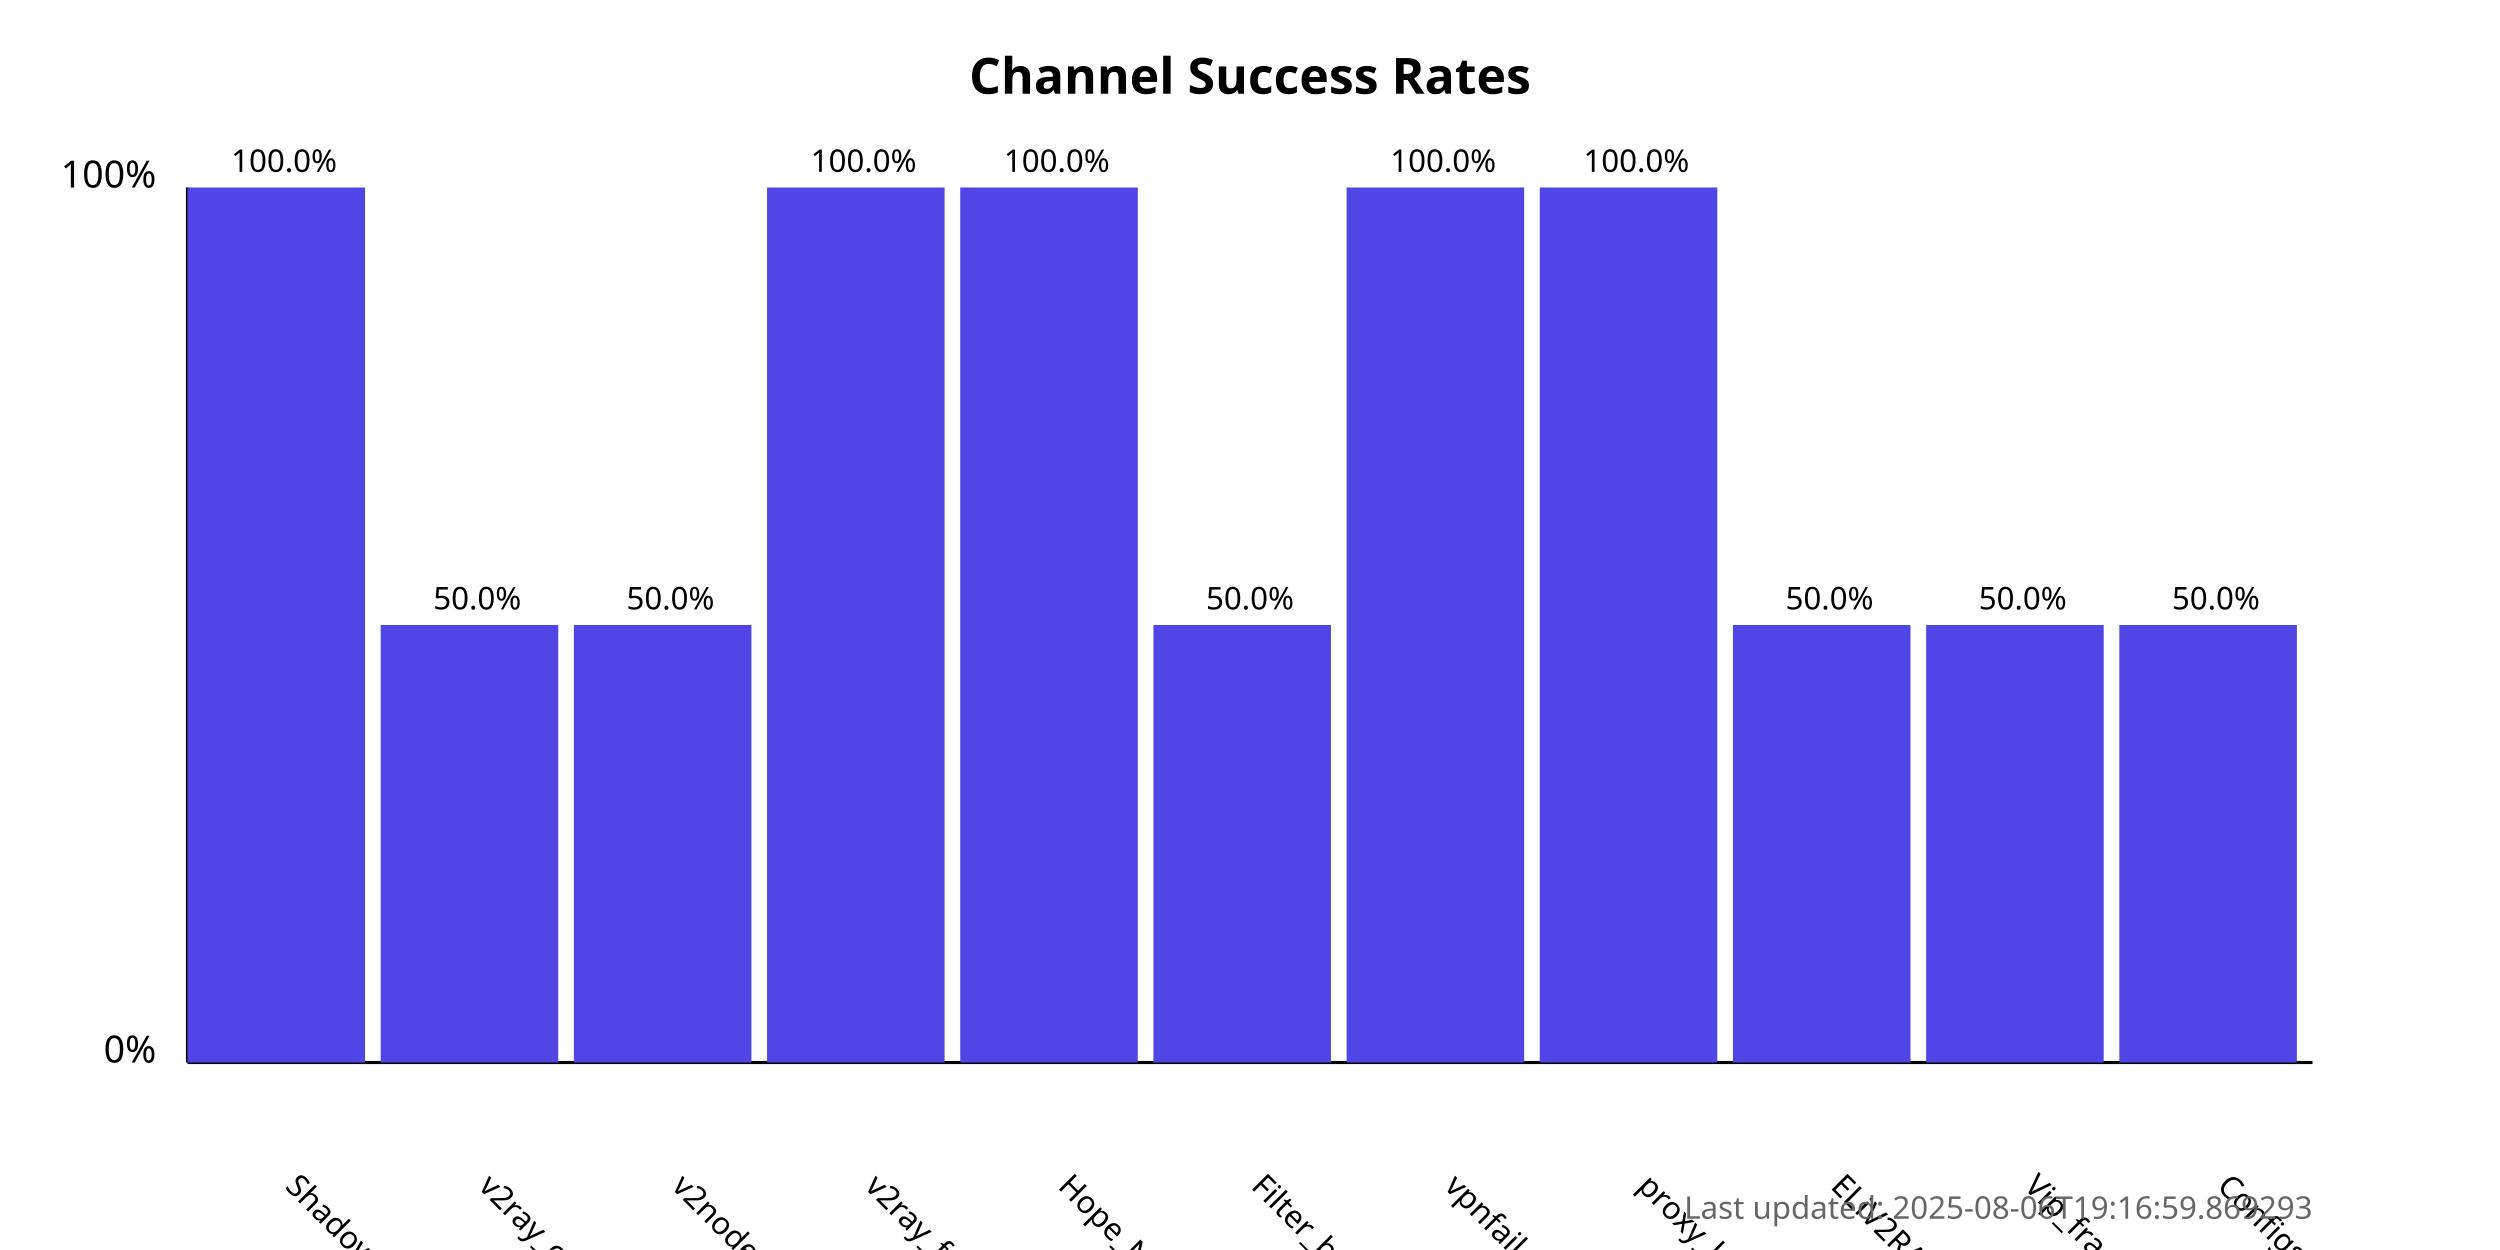
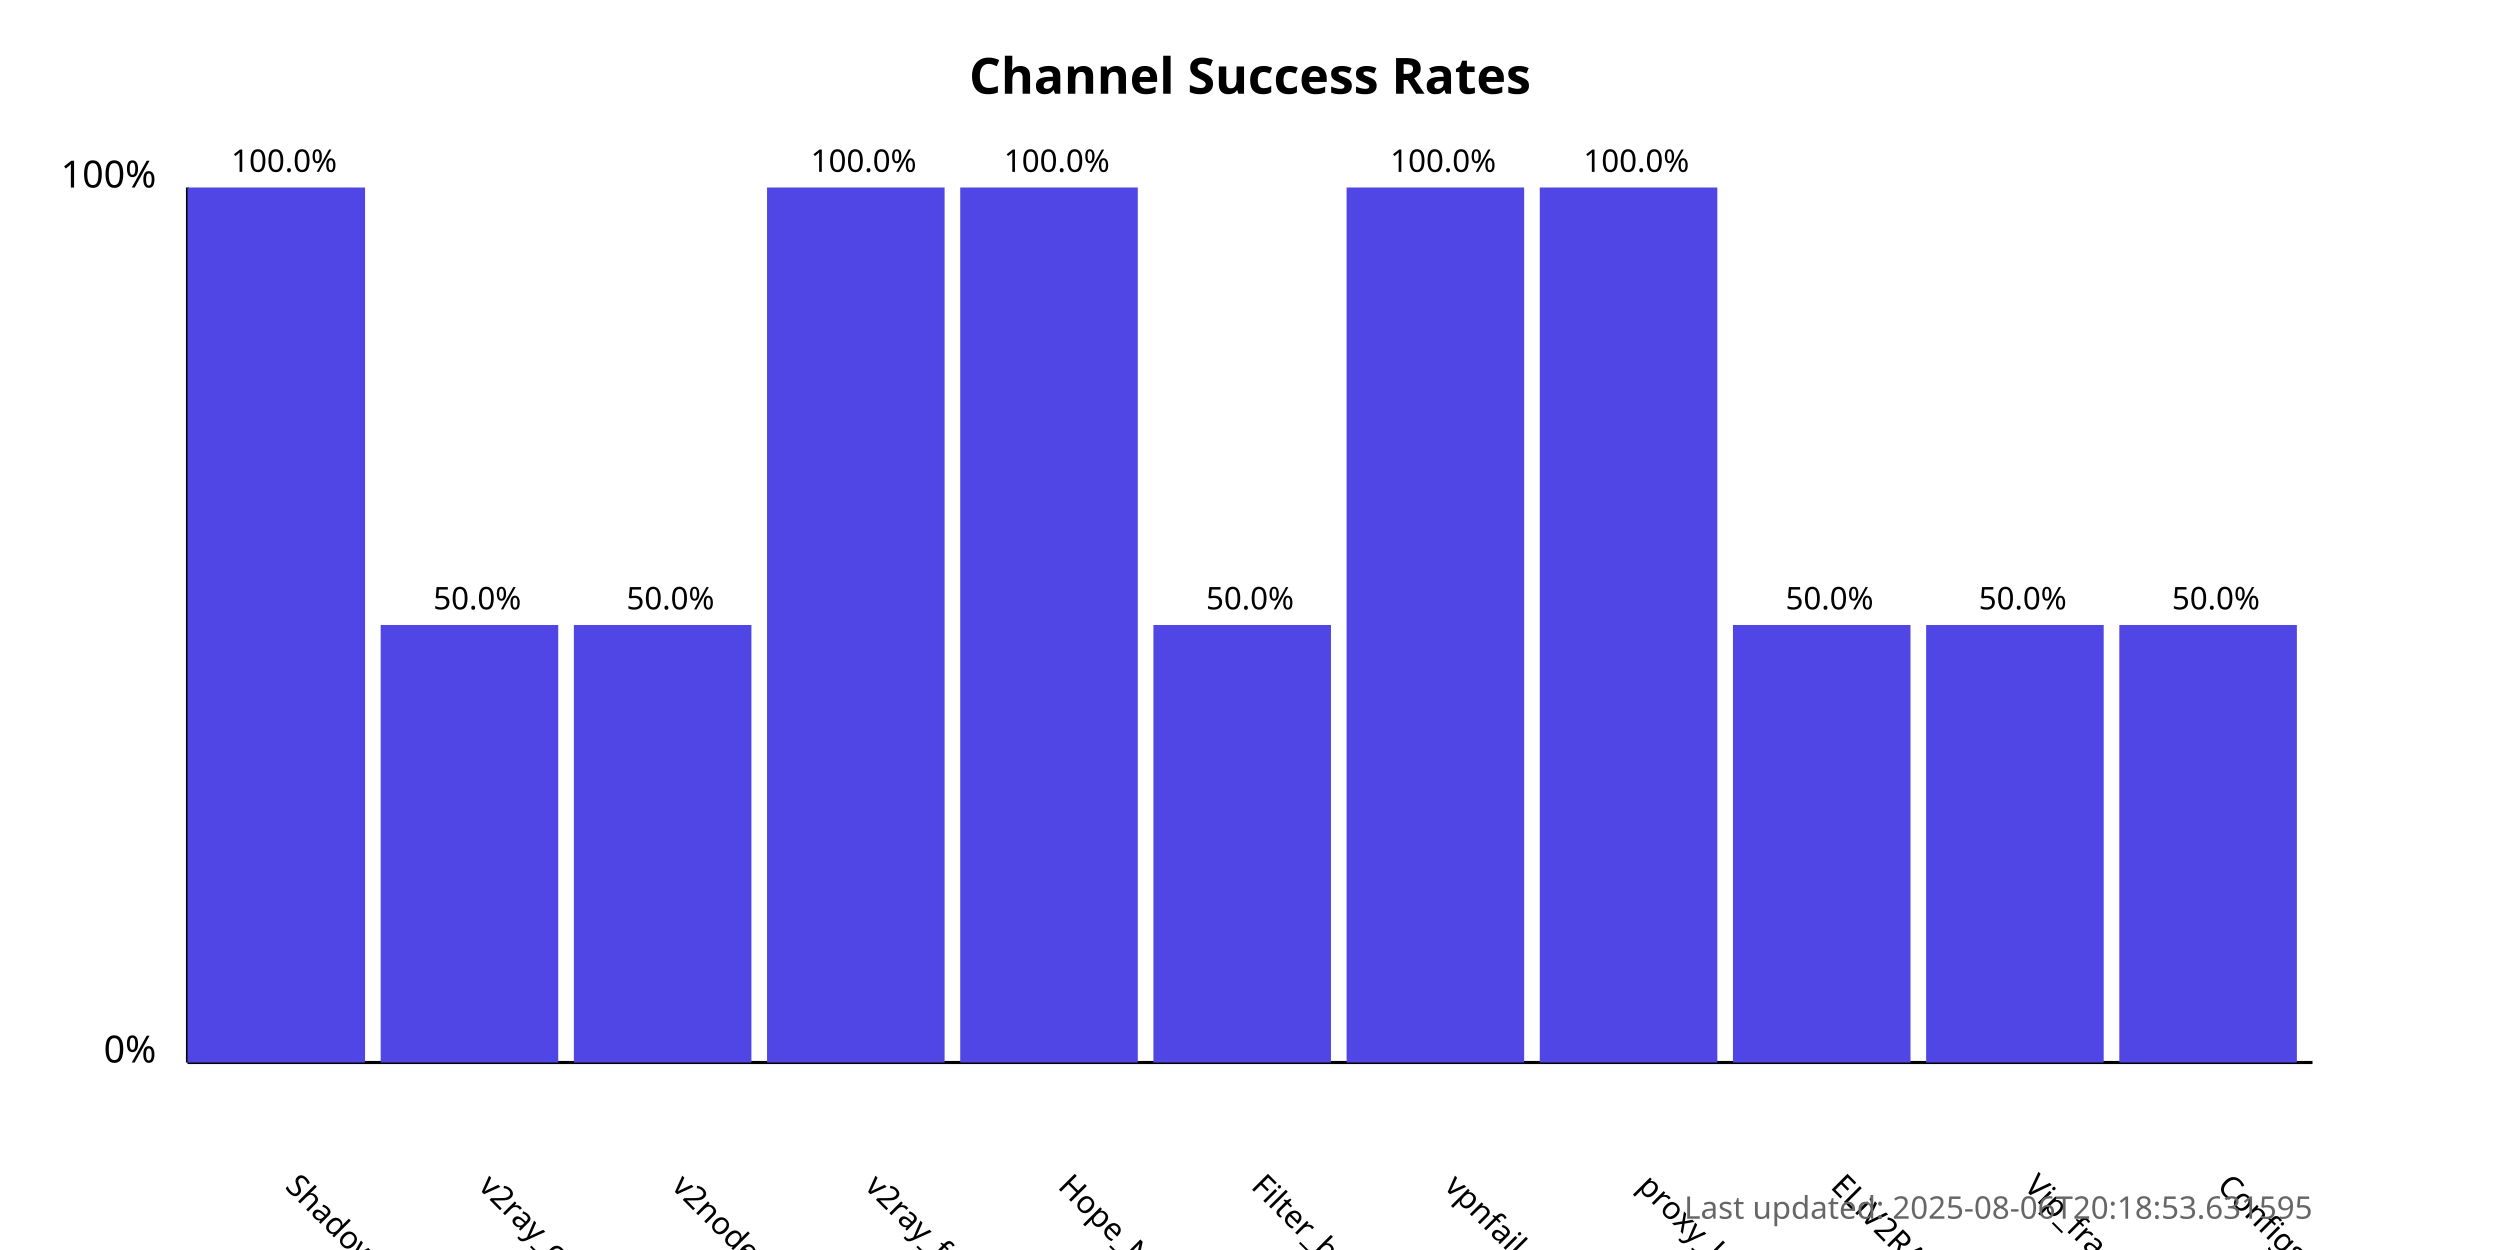
<svg xmlns="http://www.w3.org/2000/svg" width="800" height="400">
  <style>
            .chart-title { font: bold 16px sans-serif; }
            .axis-label { font: 12px sans-serif; }
            .tick-label { font: 10px sans-serif; }
            .bar { fill: #4f46e5; }
            .bar:hover { fill: #6366f1; }
            .timestamp { font: 10px sans-serif; fill: #666; }
        </style>
  <text x="400.0" y="30" text-anchor="middle" class="chart-title">
            Channel Success Rates
        </text>
  <line x1="60" y1="340" x2="60" y2="60" stroke="black" stroke-width="1" />
  <line x1="60" y1="340" x2="740" y2="340" stroke="black" stroke-width="1" />
  <text x="50" y="340" text-anchor="end" class="axis-label">0%</text>
  <text x="50" y="60" text-anchor="end" class="axis-label">100%</text>
  <g>
    <rect x="60" y="60.0" width="56.818" height="280.0" class="bar" />
    <text x="90.909" y="380" transform="rotate(45, 90.90909, 380)" text-anchor="start" class="tick-label">
                ShadowProxy66
            </text>
    <text x="90.909" y="55.0" text-anchor="middle" class="tick-label">
                100.0%
            </text>
  </g>
  <g>
    <rect x="121.818" y="200.0" width="56.818" height="140.0" class="bar" />
    <text x="152.727" y="380" transform="rotate(45, 152.7273, 380)" text-anchor="start" class="tick-label">
                v2ray_configs_pool
            </text>
    <text x="152.727" y="195.0" text-anchor="middle" class="tick-label">
                50.0%
            </text>
  </g>
  <g>
    <rect x="183.636" y="200.0" width="56.818" height="140.0" class="bar" />
    <text x="214.545" y="380" transform="rotate(45, 214.5455, 380)" text-anchor="start" class="tick-label">
                v2nodes
            </text>
    <text x="214.545" y="195.0" text-anchor="middle" class="tick-label">
                50.0%
            </text>
  </g>
  <g>
    <rect x="245.455" y="60.0" width="56.818" height="280.0" class="bar" />
    <text x="276.364" y="380" transform="rotate(45, 276.3636, 380)" text-anchor="start" class="tick-label">
                v2ray_free_conf
            </text>
    <text x="276.364" y="55.0" text-anchor="middle" class="tick-label">
                100.0%
            </text>
  </g>
  <g>
    <rect x="307.273" y="60.0" width="56.818" height="280.0" class="bar" />
    <text x="338.182" y="380" transform="rotate(45, 338.1818, 380)" text-anchor="start" class="tick-label">
                Hope_Net
            </text>
    <text x="338.182" y="55.0" text-anchor="middle" class="tick-label">
                100.0%
            </text>
  </g>
  <g>
    <rect x="369.091" y="200.0" width="56.818" height="140.0" class="bar" />
    <text x="400.0" y="380" transform="rotate(45, 400.0, 380)" text-anchor="start" class="tick-label">
                Filter_breaker
            </text>
    <text x="400.0" y="195.0" text-anchor="middle" class="tick-label">
                50.0%
            </text>
  </g>
  <g>
    <rect x="430.909" y="60.0" width="56.818" height="280.0" class="bar" />
    <text x="461.818" y="380" transform="rotate(45, 461.8182, 380)" text-anchor="start" class="tick-label">
                vpnfail_vless
            </text>
    <text x="461.818" y="55.0" text-anchor="middle" class="tick-label">
                100.0%
            </text>
  </g>
  <g>
    <rect x="492.727" y="60.0" width="56.818" height="280.0" class="bar" />
    <text x="523.636" y="380" transform="rotate(45, 523.6364, 380)" text-anchor="start" class="tick-label">
                proxy_kafee
            </text>
    <text x="523.636" y="55.0" text-anchor="middle" class="tick-label">
                100.0%
            </text>
  </g>
  <g>
    <rect x="554.545" y="200.0" width="56.818" height="140.0" class="bar" />
    <text x="585.455" y="380" transform="rotate(45, 585.4545, 380)" text-anchor="start" class="tick-label">
                ELiV2RAY
            </text>
    <text x="585.455" y="195.0" text-anchor="middle" class="tick-label">
                50.0%
            </text>
  </g>
  <g>
    <rect x="616.364" y="200.0" width="56.818" height="140.0" class="bar" />
    <text x="647.273" y="380" transform="rotate(45, 647.2727, 380)" text-anchor="start" class="tick-label">
                Vip_fragment_v2ray
            </text>
    <text x="647.273" y="195.0" text-anchor="middle" class="tick-label">
                50.0%
            </text>
  </g>
  <g>
    <rect x="678.182" y="200.0" width="56.818" height="140.0" class="bar" />
    <text x="709.091" y="380" transform="rotate(45, 709.0909, 380)" text-anchor="start" class="tick-label">
                ConfigsHubPlus
            </text>
    <text x="709.091" y="195.0" text-anchor="middle" class="tick-label">
                50.0%
            </text>
  </g>
  <text x="740" y="390" text-anchor="end" class="timestamp">
-             Last updated: 2025-08-06T19:16:59.869293
+             Last updated: 2025-08-06T20:18:53.631595
        </text>
</svg>
